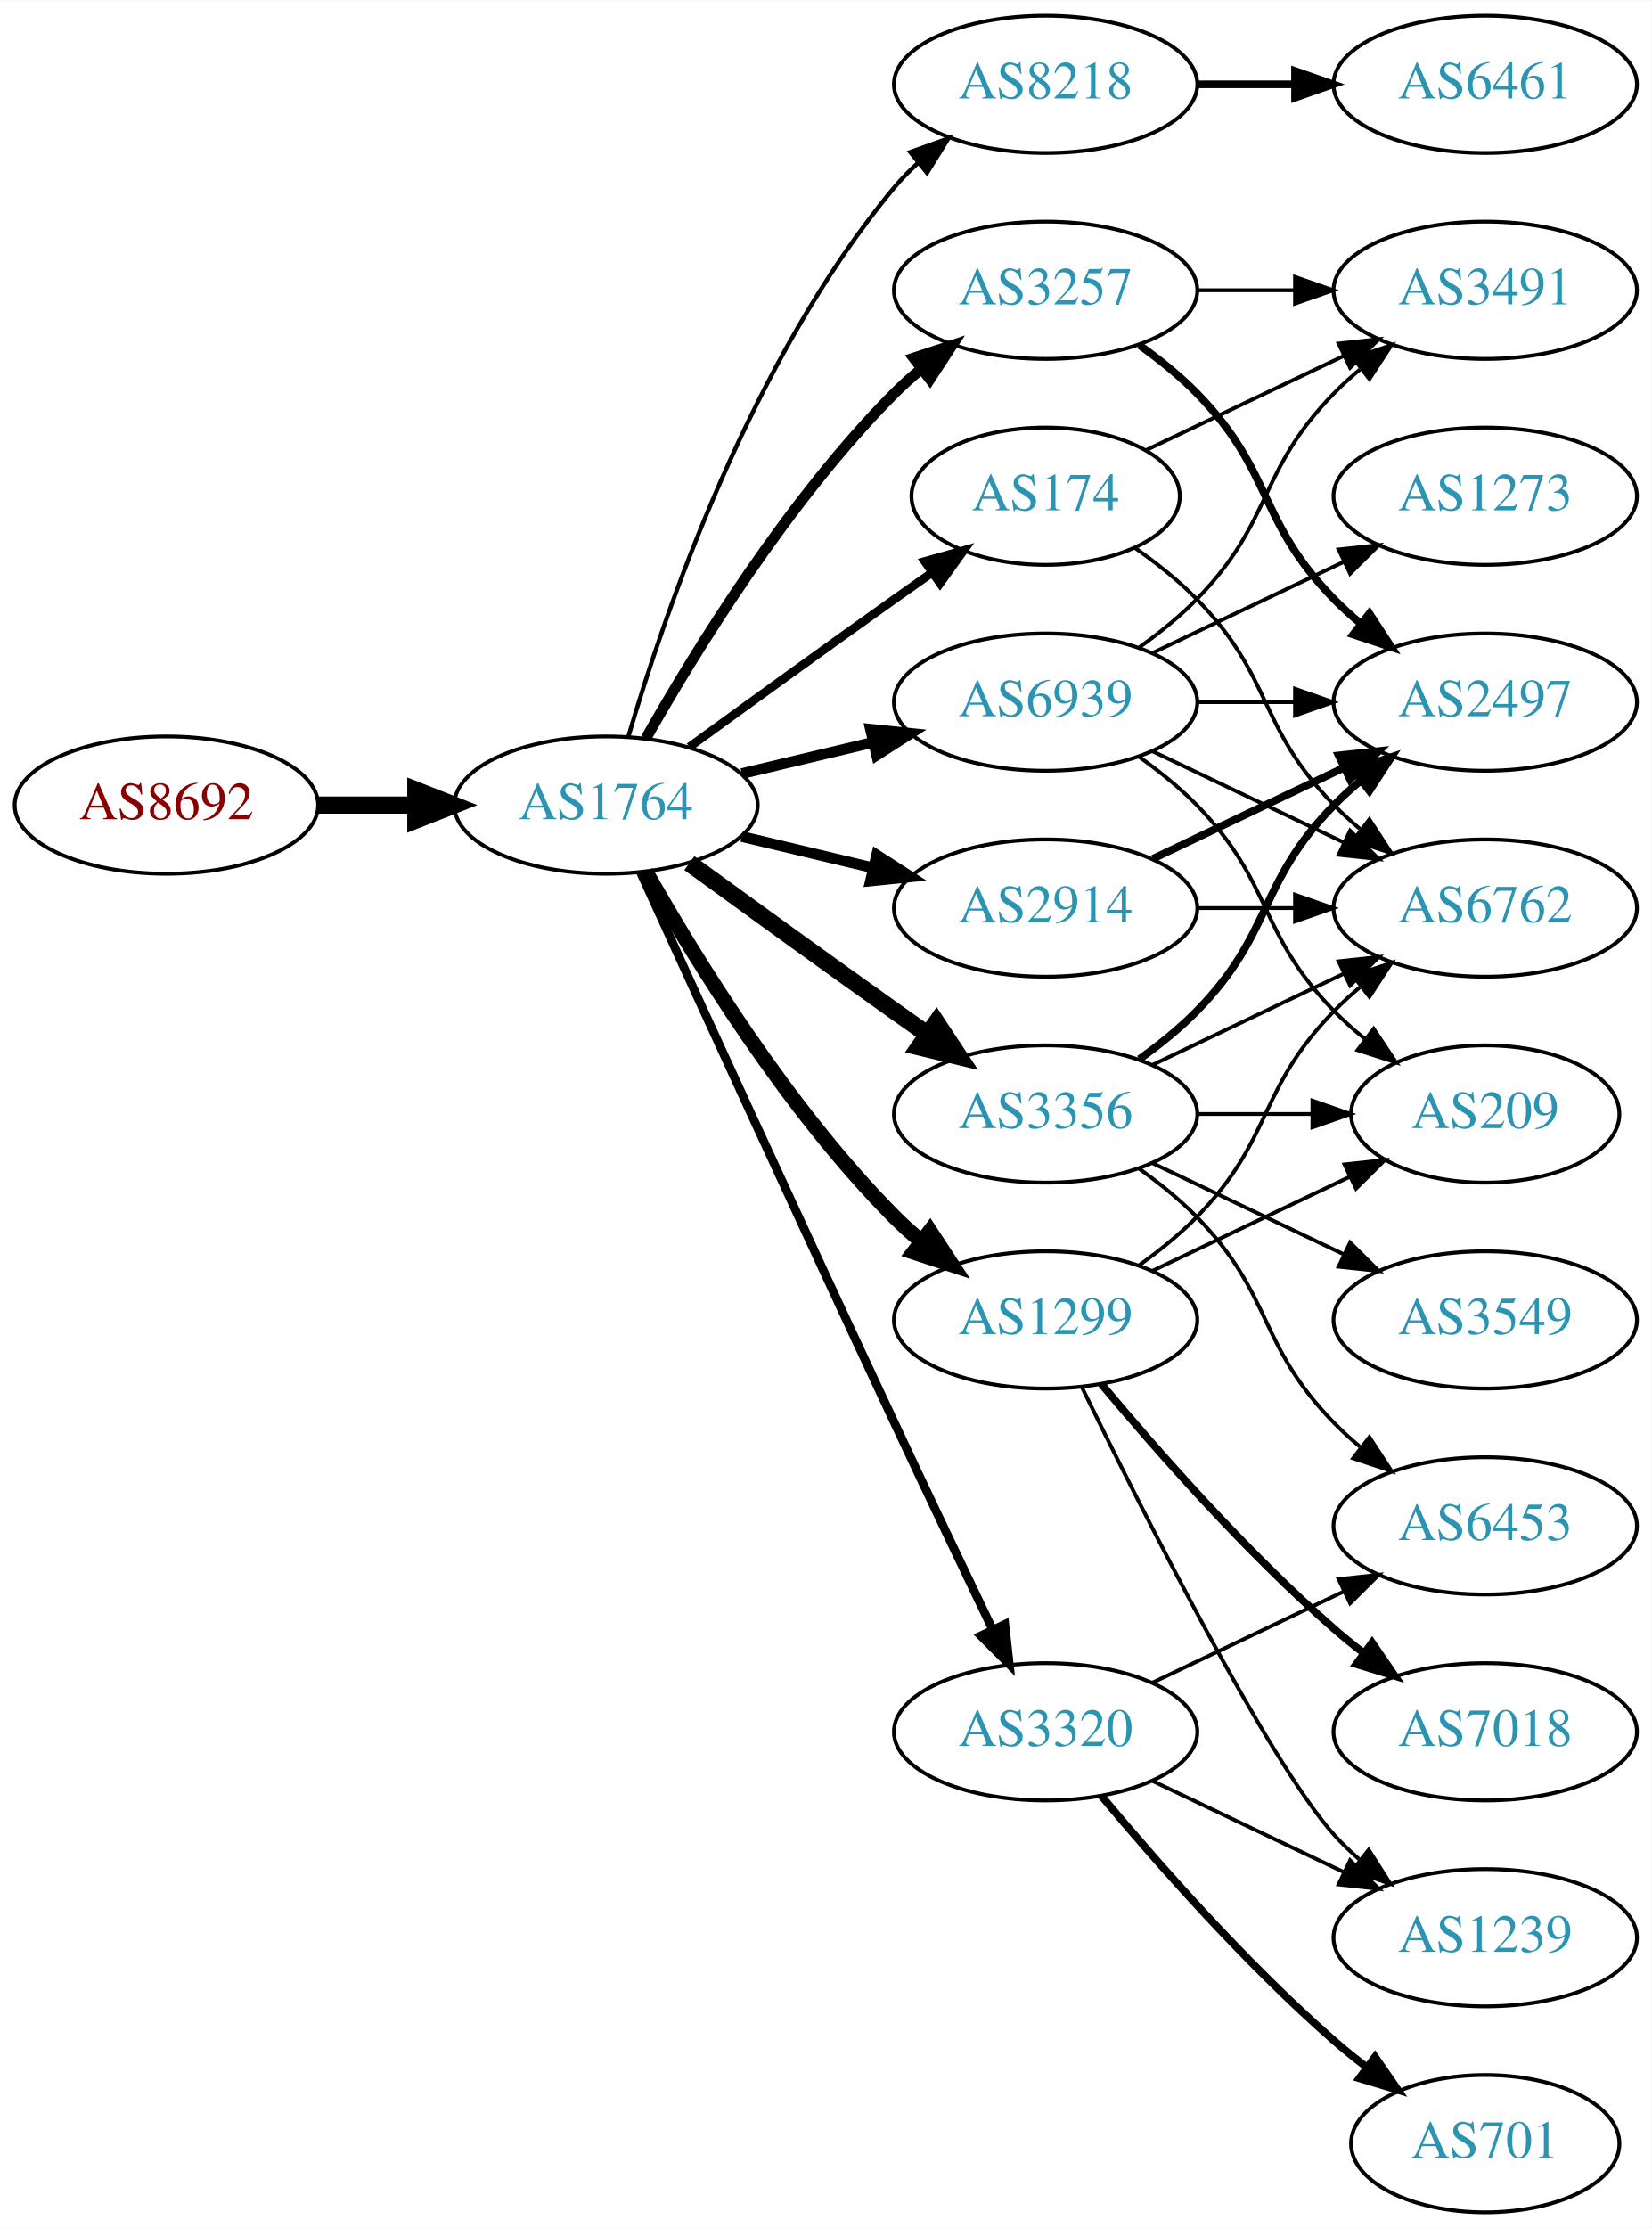
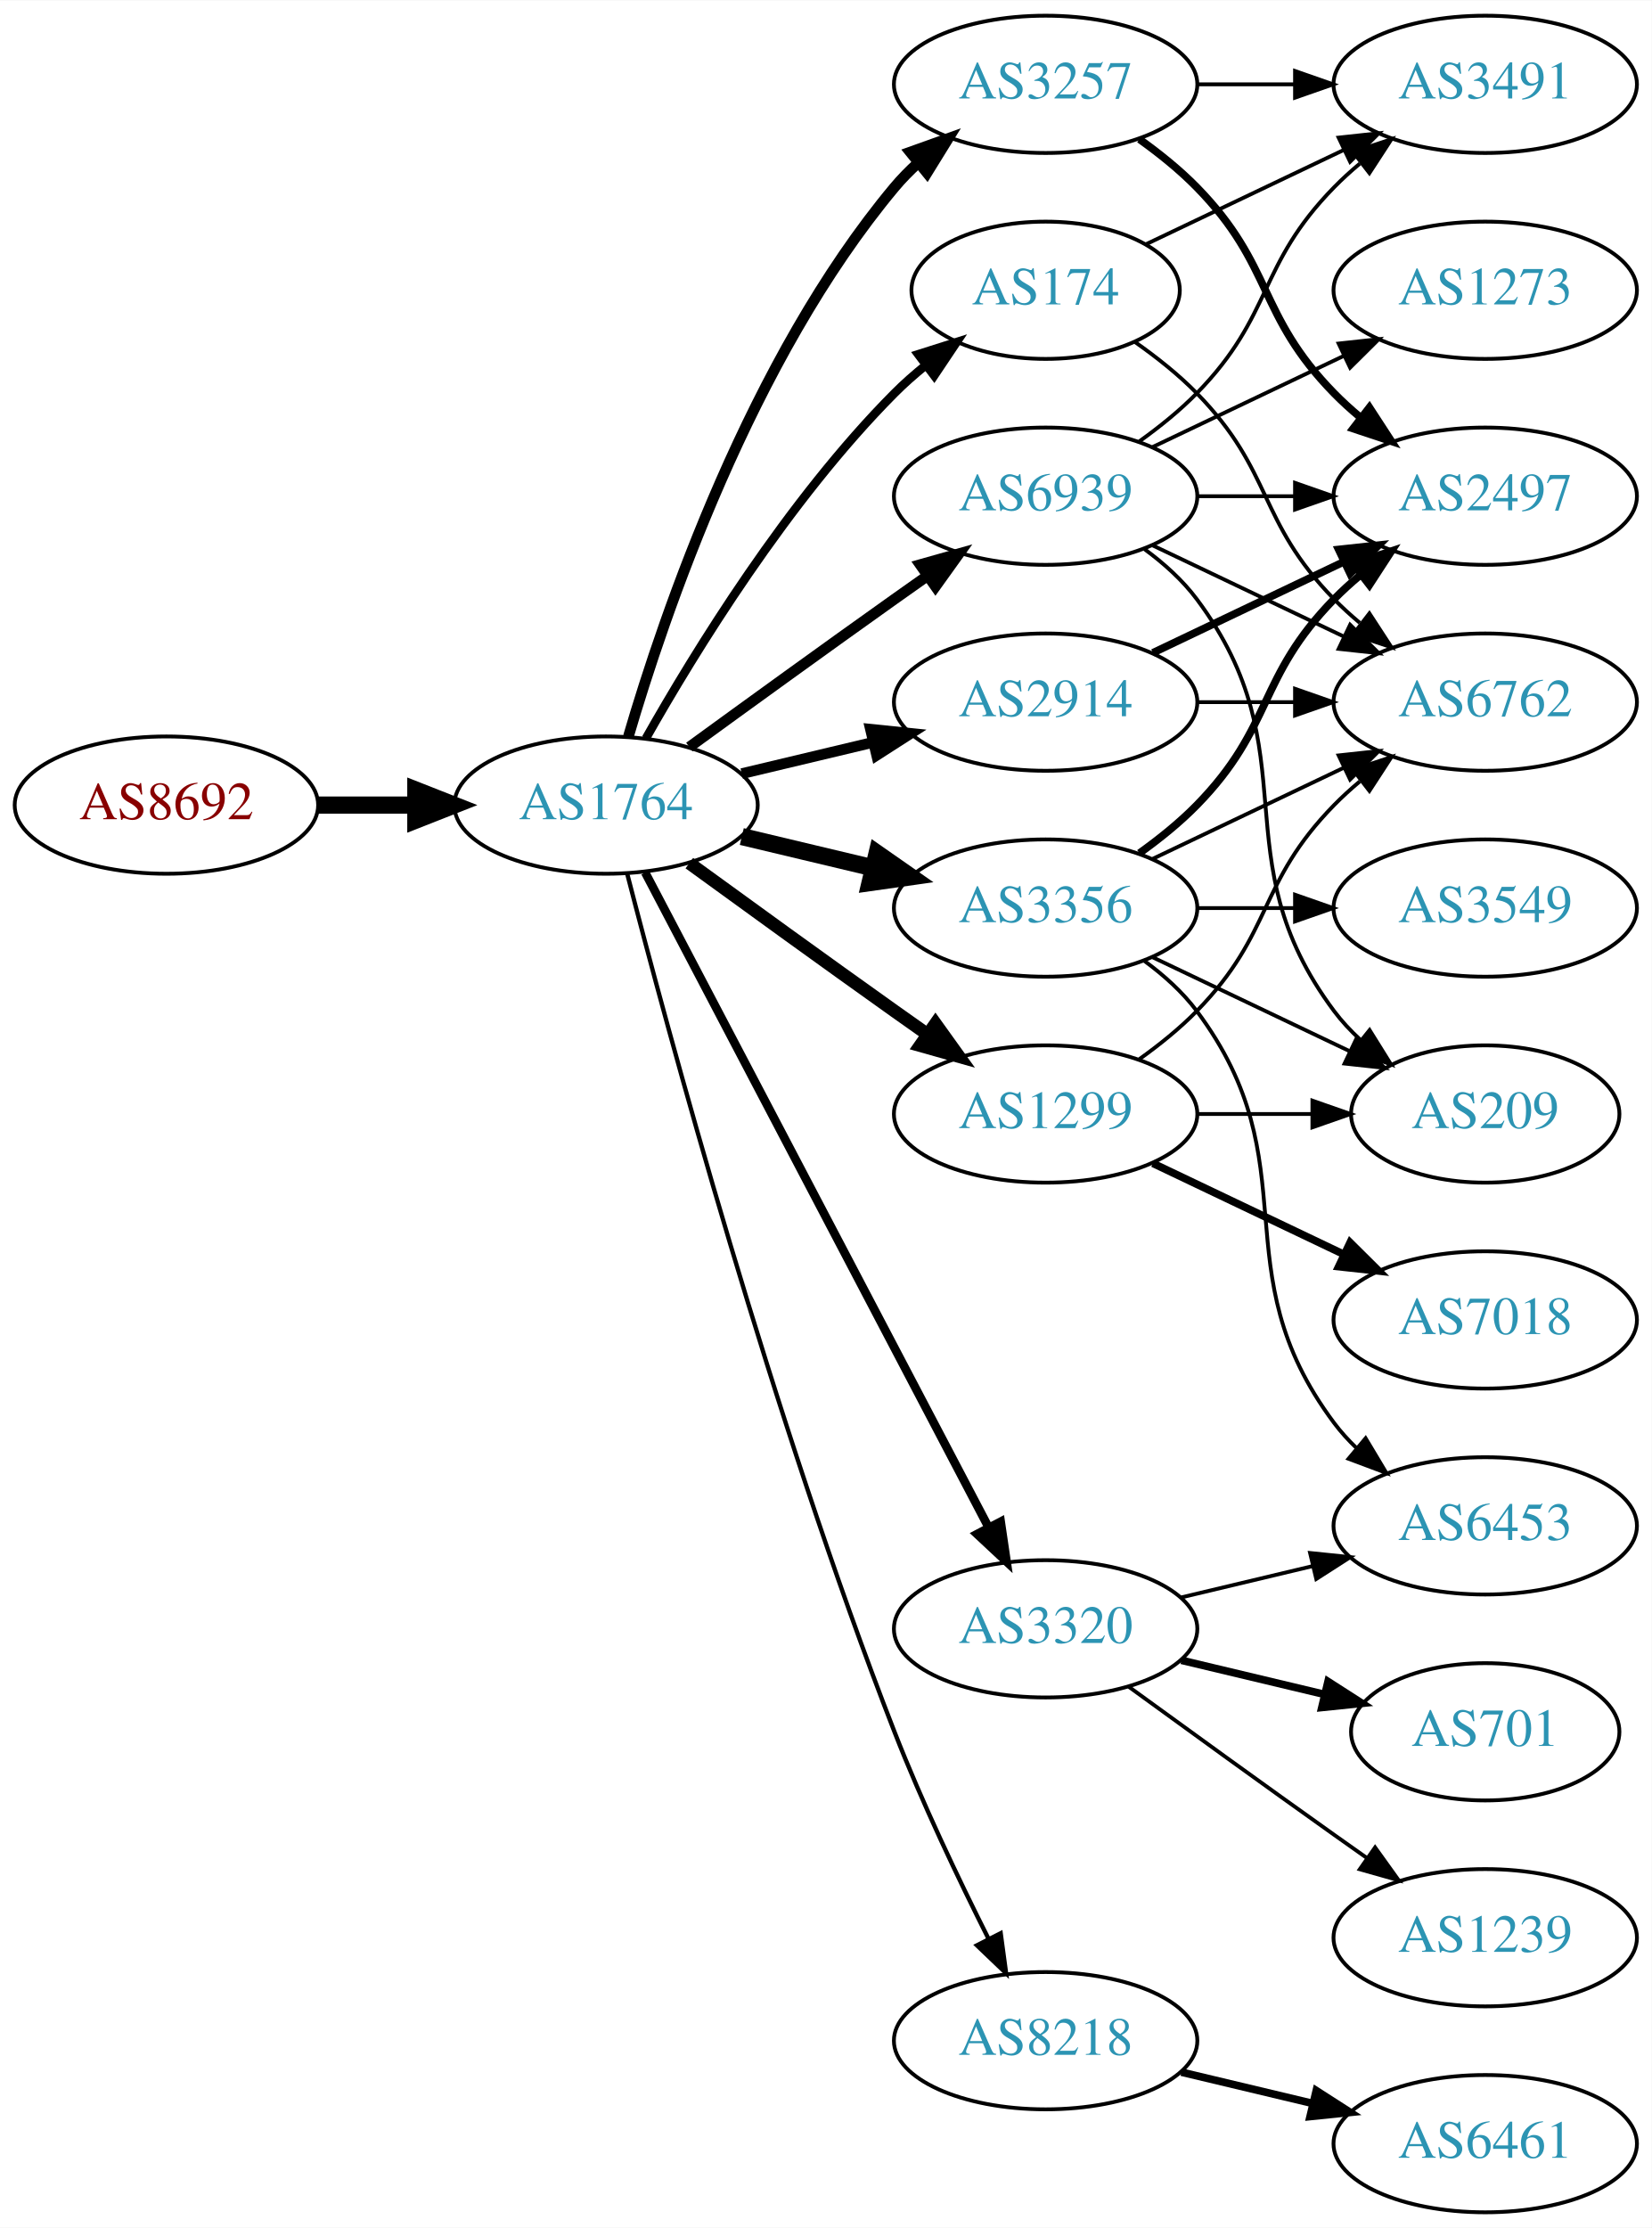
<svg xmlns="http://www.w3.org/2000/svg" xmlns:xlink="http://www.w3.org/1999/xlink" width="433pt" height="584pt" viewBox="0.00 0.00 433.17 584.00">
  <g id="graph0" class="graph" transform="scale(1 1) rotate(0) translate(4 580)">
    <polygon fill="white" stroke="none" points="-4,4 -4,-580 429.172,-580 429.172,4 -4,4" />
    <g id="node1" class="node">
      <g id="a_node1">
        <a xlink:href="/asn/8692" xlink:title="AS8692 ~ Bundesrechenzentrum GmbH [AT]">
          <ellipse fill="#ffffff" stroke="black" cx="39.647" cy="-369" rx="39.794" ry="18" />
          <text text-anchor="middle" x="39.647" y="-365.3" font-family="Times,serif" font-size="14.00" fill="#880000">AS8692</text>
        </a>
      </g>
    </g>
    <g id="node2" class="node">
      <g id="a_node2">
        <a xlink:href="/asn/1764" xlink:title="AS1764 ~ NEXTLAYER-AS [AT]">
          <ellipse fill="#ffffff" stroke="black" cx="154.939" cy="-369" rx="39.794" ry="18" />
          <text text-anchor="middle" x="154.939" y="-365.3" font-family="Times,serif" font-size="14.00" fill="#2c94b3">AS1764</text>
        </a>
      </g>
    </g>
    <g id="edge1" class="edge">
      <path fill="none" stroke="black" stroke-width="4.5" d="M79.319,-369C87.522,-369 96.286,-369 104.818,-369" />
      <polygon fill="black" stroke="black" stroke-width="4.5" points="105.057,-372.938 115.057,-369 105.057,-365.063 105.057,-372.938" />
    </g>
    <g id="node3" class="node">
      <g id="a_node3">
-         <a xlink:href="/asn/8218" xlink:title="AS8218 ~ legacy Neotelecoms [FR]">
-           <ellipse fill="#ffffff" stroke="black" cx="270.232" cy="-558" rx="39.794" ry="18" />
-           <text text-anchor="middle" x="270.232" y="-554.3" font-family="Times,serif" font-size="14.00" fill="#2c94b3">AS8218</text>
+         <a xlink:href="/asn/2914" xlink:title="AS2914 ~ NTT America, Inc. [US]">
+           <ellipse fill="#ffffff" stroke="black" cx="270.232" cy="-396" rx="39.794" ry="18" />
+           <text text-anchor="middle" x="270.232" y="-392.3" font-family="Times,serif" font-size="14.00" fill="#2c94b3">AS2914</text>
        </a>
      </g>
    </g>
    <g id="edge2" class="edge">
-       <path fill="none" stroke="black" stroke-width="1.125" d="M160.814,-387.002C170.127,-418.844 192.944,-485.981 230.586,-531 232.456,-533.237 234.554,-535.374 236.781,-537.396" />
-       <polygon fill="black" stroke="black" stroke-width="1.125" points="234.724,-540.234 244.7,-543.804 239.128,-534.793 234.724,-540.234" />
+       <path fill="none" stroke="black" stroke-width="2.812" d="M190.547,-377.248C201.418,-379.838 213.572,-382.735 225.015,-385.462" />
+       <polygon fill="black" stroke="black" stroke-width="2.812" points="224.298,-388.889 234.837,-387.803 225.921,-382.08 224.298,-388.889" />
    </g>
    <g id="node4" class="node">
      <g id="a_node4">
-         <a xlink:href="/asn/174" xlink:title="AS174 ~ Cogent Communications [US]">
-           <ellipse fill="#ffffff" stroke="black" cx="270.232" cy="-450" rx="35.194" ry="18" />
-           <text text-anchor="middle" x="270.232" y="-446.3" font-family="Times,serif" font-size="14.00" fill="#2c94b3">AS174</text>
+         <a xlink:href="/asn/3257" xlink:title="AS3257 ~ GTT [DE]">
+           <ellipse fill="#ffffff" stroke="black" cx="270.232" cy="-558" rx="39.794" ry="18" />
+           <text text-anchor="middle" x="270.232" y="-554.3" font-family="Times,serif" font-size="14.00" fill="#2c94b3">AS3257</text>
        </a>
      </g>
    </g>
    <g id="edge3" class="edge">
-       <path fill="none" stroke="black" stroke-width="2.25" d="M176.788,-384.222C191.722,-395.091 212.335,-410.025 230.586,-423 233.796,-425.282 237.165,-427.661 240.52,-430.018" />
-       <polygon fill="black" stroke="black" stroke-width="2.25" points="238.532,-432.899 248.73,-435.77 242.548,-427.166 238.532,-432.899" />
+       <path fill="none" stroke="black" stroke-width="2.812" d="M160.814,-387.002C170.127,-418.844 192.944,-485.981 230.586,-531 232.456,-533.237 234.554,-535.374 236.781,-537.396" />
+       <polygon fill="black" stroke="black" stroke-width="2.812" points="234.724,-540.234 244.7,-543.804 239.128,-534.793 234.724,-540.234" />
    </g>
    <g id="node5" class="node">
      <g id="a_node5">
-         <a xlink:href="/asn/3356" xlink:title="AS3356 ~ Level 3 Parent, LLC [US]">
-           <ellipse fill="#ffffff" stroke="black" cx="270.232" cy="-288" rx="39.794" ry="18" />
-           <text text-anchor="middle" x="270.232" y="-284.3" font-family="Times,serif" font-size="14.00" fill="#2c94b3">AS3356</text>
+         <a xlink:href="/asn/174" xlink:title="AS174 ~ Cogent Communications [US]">
+           <ellipse fill="#ffffff" stroke="black" cx="270.232" cy="-504" rx="35.194" ry="18" />
+           <text text-anchor="middle" x="270.232" y="-500.3" font-family="Times,serif" font-size="14.00" fill="#2c94b3">AS174</text>
        </a>
      </g>
    </g>
    <g id="edge4" class="edge">
-       <path fill="none" stroke="black" stroke-width="4.5" d="M176.788,-353.778C191.722,-342.909 212.335,-327.975 230.586,-315 233.406,-312.995 236.349,-310.915 239.297,-308.841" />
-       <polygon fill="black" stroke="black" stroke-width="4.5" points="241.595,-312.039 247.522,-303.074 237.074,-305.591 241.595,-312.039" />
+       <path fill="none" stroke="black" stroke-width="2.25" d="M165.399,-386.49C178.181,-409.096 202.613,-448.886 230.586,-477 233.086,-479.513 235.847,-481.949 238.708,-484.261" />
+       <polygon fill="black" stroke="black" stroke-width="2.25" points="236.806,-487.21 246.905,-490.413 241.008,-481.611 236.806,-487.21" />
    </g>
    <g id="node6" class="node">
      <g id="a_node6">
-         <a xlink:href="/asn/3257" xlink:title="AS3257 ~ GTT [DE]">
-           <ellipse fill="#ffffff" stroke="black" cx="270.232" cy="-504" rx="39.794" ry="18" />
-           <text text-anchor="middle" x="270.232" y="-500.3" font-family="Times,serif" font-size="14.00" fill="#2c94b3">AS3257</text>
+         <a xlink:href="/asn/8218" xlink:title="AS8218 ~ legacy Neotelecoms [FR]">
+           <ellipse fill="#ffffff" stroke="black" cx="270.232" cy="-45" rx="39.794" ry="18" />
+           <text text-anchor="middle" x="270.232" y="-41.3" font-family="Times,serif" font-size="14.00" fill="#2c94b3">AS8218</text>
        </a>
      </g>
    </g>
    <g id="edge5" class="edge">
-       <path fill="none" stroke="black" stroke-width="2.812" d="M165.399,-386.49C178.181,-409.096 202.613,-448.886 230.586,-477 232.697,-479.121 234.993,-481.188 237.378,-483.171" />
-       <polygon fill="black" stroke="black" stroke-width="2.812" points="235.631,-486.242 245.694,-489.556 239.894,-480.69 235.631,-486.242" />
+       <path fill="none" stroke="black" stroke-width="1.125" d="M160.492,-351.01C171.003,-310.296 198.535,-208.242 230.586,-126 237.801,-107.485 247.419,-87.316 255.254,-71.735" />
+       <polygon fill="black" stroke="black" stroke-width="1.125" points="258.445,-73.181 259.865,-62.682 252.208,-70.004 258.445,-73.181" />
    </g>
    <g id="node7" class="node">
      <g id="a_node7">
-         <a xlink:href="/asn/3320" xlink:title="AS3320 ~ DTAG [DE]">
-           <ellipse fill="#ffffff" stroke="black" cx="270.232" cy="-126" rx="39.794" ry="18" />
-           <text text-anchor="middle" x="270.232" y="-122.3" font-family="Times,serif" font-size="14.00" fill="#2c94b3">AS3320</text>
+         <a xlink:href="/asn/1299" xlink:title="AS1299 ~ Telia Carrier [EU]">
+           <ellipse fill="#ffffff" stroke="black" cx="270.232" cy="-288" rx="39.794" ry="18" />
+           <text text-anchor="middle" x="270.232" y="-284.3" font-family="Times,serif" font-size="14.00" fill="#2c94b3">AS1299</text>
        </a>
      </g>
    </g>
    <g id="edge6" class="edge">
-       <path fill="none" stroke="black" stroke-width="2.25" d="M163.926,-351.464C177.502,-321.704 206,-259.43 230.586,-207 239.077,-188.892 248.769,-168.579 256.323,-152.825" />
-       <polygon fill="black" stroke="black" stroke-width="2.25" points="259.548,-154.195 260.72,-143.665 253.237,-151.165 259.548,-154.195" />
+       <path fill="none" stroke="black" stroke-width="3.375" d="M176.788,-353.778C191.722,-342.909 212.335,-327.975 230.586,-315 233.406,-312.995 236.349,-310.915 239.297,-308.841" />
+       <polygon fill="black" stroke="black" stroke-width="3.375" points="241.344,-311.681 247.522,-303.074 237.325,-305.95 241.344,-311.681" />
    </g>
    <g id="node8" class="node">
      <g id="a_node8">
-         <a xlink:href="/asn/1299" xlink:title="AS1299 ~ Telia Carrier [EU]">
-           <ellipse fill="#ffffff" stroke="black" cx="270.232" cy="-234" rx="39.794" ry="18" />
-           <text text-anchor="middle" x="270.232" y="-230.3" font-family="Times,serif" font-size="14.00" fill="#2c94b3">AS1299</text>
+         <a xlink:href="/asn/3356" xlink:title="AS3356 ~ Level 3 Parent, LLC [US]">
+           <ellipse fill="#ffffff" stroke="black" cx="270.232" cy="-342" rx="39.794" ry="18" />
+           <text text-anchor="middle" x="270.232" y="-338.3" font-family="Times,serif" font-size="14.00" fill="#2c94b3">AS3356</text>
        </a>
      </g>
    </g>
    <g id="edge7" class="edge">
-       <path fill="none" stroke="black" stroke-width="3.938" d="M165.399,-351.51C178.181,-328.904 202.613,-289.114 230.586,-261 232.697,-258.879 234.993,-256.812 237.378,-254.829" />
-       <polygon fill="black" stroke="black" stroke-width="3.938" points="239.894,-257.31 245.694,-248.444 235.631,-251.758 239.894,-257.31" />
+       <path fill="none" stroke="black" stroke-width="4.5" d="M190.547,-360.752C201.418,-358.162 213.572,-355.265 225.015,-352.538" />
+       <polygon fill="black" stroke="black" stroke-width="4.5" points="226.022,-356.346 234.837,-350.197 224.197,-348.685 226.022,-356.346" />
    </g>
    <g id="node9" class="node">
      <g id="a_node9">
-         <a xlink:href="/asn/2914" xlink:title="AS2914 ~ NTT America, Inc. [US]">
-           <ellipse fill="#ffffff" stroke="black" cx="270.232" cy="-342" rx="39.794" ry="18" />
-           <text text-anchor="middle" x="270.232" y="-338.3" font-family="Times,serif" font-size="14.00" fill="#2c94b3">AS2914</text>
+         <a xlink:href="/asn/3320" xlink:title="AS3320 ~ DTAG [DE]">
+           <ellipse fill="#ffffff" stroke="black" cx="270.232" cy="-153" rx="39.794" ry="18" />
+           <text text-anchor="middle" x="270.232" y="-149.3" font-family="Times,serif" font-size="14.00" fill="#2c94b3">AS3320</text>
        </a>
      </g>
    </g>
    <g id="edge8" class="edge">
-       <path fill="none" stroke="black" stroke-width="2.812" d="M190.547,-360.752C201.418,-358.162 213.572,-355.265 225.015,-352.538" />
-       <polygon fill="black" stroke="black" stroke-width="2.812" points="225.921,-355.92 234.837,-350.197 224.298,-349.111 225.921,-355.92" />
+       <path fill="none" stroke="black" stroke-width="2.25" d="M165.211,-351.324C185.052,-313.495 231.73,-224.501 255.216,-179.722" />
+       <polygon fill="black" stroke="black" stroke-width="2.25" points="258.447,-181.099 259.992,-170.617 252.247,-177.848 258.447,-181.099" />
    </g>
    <g id="node10" class="node">
      <g id="a_node10">
        <a xlink:href="/asn/6939" xlink:title="AS6939 ~ Hurricane Electric LLC [US]">
-           <ellipse fill="#ffffff" stroke="black" cx="270.232" cy="-396" rx="39.794" ry="18" />
-           <text text-anchor="middle" x="270.232" y="-392.3" font-family="Times,serif" font-size="14.00" fill="#2c94b3">AS6939</text>
+           <ellipse fill="#ffffff" stroke="black" cx="270.232" cy="-450" rx="39.794" ry="18" />
+           <text text-anchor="middle" x="270.232" y="-446.3" font-family="Times,serif" font-size="14.00" fill="#2c94b3">AS6939</text>
        </a>
      </g>
    </g>
    <g id="edge9" class="edge">
-       <path fill="none" stroke="black" stroke-width="2.812" d="M190.547,-377.248C201.418,-379.838 213.572,-382.735 225.015,-385.462" />
-       <polygon fill="black" stroke="black" stroke-width="2.812" points="224.298,-388.889 234.837,-387.803 225.921,-382.08 224.298,-388.889" />
+       <path fill="none" stroke="black" stroke-width="2.812" d="M176.788,-384.222C191.722,-395.091 212.335,-410.025 230.586,-423 233.406,-425.005 236.349,-427.085 239.297,-429.159" />
+       <polygon fill="black" stroke="black" stroke-width="2.812" points="237.325,-432.05 247.522,-434.926 241.344,-426.319 237.325,-432.05" />
    </g>
    <g id="node11" class="node">
      <g id="a_node11">
-         <a xlink:href="/asn/6461" xlink:title="AS6461 ~ Zayo Bandwidth [US]">
-           <ellipse fill="#ffffff" stroke="black" cx="385.525" cy="-558" rx="39.794" ry="18" />
-           <text text-anchor="middle" x="385.525" y="-554.3" font-family="Times,serif" font-size="14.00" fill="#2c94b3">AS6461</text>
+         <a xlink:href="/asn/2497" xlink:title="AS2497 ~ Internet Initiative Japan Inc. [JP]">
+           <ellipse fill="#ffffff" stroke="black" cx="385.525" cy="-450" rx="39.794" ry="18" />
+           <text text-anchor="middle" x="385.525" y="-446.3" font-family="Times,serif" font-size="14.00" fill="#2c94b3">AS2497</text>
        </a>
      </g>
    </g>
    <g id="edge10" class="edge">
-       <path fill="none" stroke="black" stroke-width="2" d="M309.905,-558C318.108,-558 326.872,-558 335.404,-558" />
-       <polygon fill="black" stroke="black" stroke-width="2" points="335.643,-561.5 345.643,-558 335.643,-554.5 335.643,-561.5" />
+       <path fill="none" stroke="black" stroke-width="2" d="M298.369,-408.934C313.363,-416.081 332.184,-425.052 348.407,-432.785" />
+       <polygon fill="black" stroke="black" stroke-width="2" points="347.077,-436.028 357.61,-437.171 350.089,-429.709 347.077,-436.028" />
    </g>
    <g id="node12" class="node">
      <g id="a_node12">
-         <a xlink:href="/asn/3491" xlink:title="AS3491 ~ PCCW Global, Inc. [US]">
-           <ellipse fill="#ffffff" stroke="black" cx="385.525" cy="-504" rx="39.794" ry="18" />
-           <text text-anchor="middle" x="385.525" y="-500.3" font-family="Times,serif" font-size="14.00" fill="#2c94b3">AS3491</text>
+         <a xlink:href="/asn/6762" xlink:title="AS6762 ~ TELECOM ITALIA SPARKLE S.p.A. [IT]">
+           <ellipse fill="#ffffff" stroke="black" cx="385.525" cy="-396" rx="39.794" ry="18" />
+           <text text-anchor="middle" x="385.525" y="-392.3" font-family="Times,serif" font-size="14.00" fill="#2c94b3">AS6762</text>
        </a>
      </g>
    </g>
    <g id="edge11" class="edge">
-       <path fill="none" stroke="black" d="M296.658,-462.119C311.96,-469.413 331.684,-478.814 348.565,-486.86" />
-       <polygon fill="black" stroke="black" points="347.073,-490.026 357.606,-491.169 350.085,-483.707 347.073,-490.026" />
+       <path fill="none" stroke="black" d="M309.905,-396C318.108,-396 326.872,-396 335.404,-396" />
+       <polygon fill="black" stroke="black" points="335.643,-399.5 345.643,-396 335.643,-392.5 335.643,-399.5" />
+     </g>
+     <g id="edge12" class="edge">
+       <path fill="none" stroke="black" stroke-width="2" d="M294.826,-543.611C300.082,-539.852 305.414,-535.563 309.879,-531 330.051,-510.383 325.706,-497.617 345.879,-477 347.972,-474.861 350.255,-472.782 352.632,-470.79" />
+       <polygon fill="black" stroke="black" stroke-width="2" points="355.15,-473.268 360.931,-464.389 350.875,-467.725 355.15,-473.268" />
    </g>
    <g id="node13" class="node">
      <g id="a_node13">
-         <a xlink:href="/asn/6762" xlink:title="AS6762 ~ TELECOM ITALIA SPARKLE S.p.A. [IT]">
-           <ellipse fill="#ffffff" stroke="black" cx="385.525" cy="-342" rx="39.794" ry="18" />
-           <text text-anchor="middle" x="385.525" y="-338.3" font-family="Times,serif" font-size="14.00" fill="#2c94b3">AS6762</text>
-         </a>
-       </g>
-     </g>
-     <g id="edge12" class="edge">
-       <path fill="none" stroke="black" d="M293.615,-436.468C299.257,-432.51 305.071,-427.914 309.879,-423 330.051,-402.383 325.706,-389.617 345.879,-369 347.972,-366.861 350.255,-364.782 352.632,-362.79" />
-       <polygon fill="black" stroke="black" points="355.15,-365.268 360.931,-356.389 350.875,-359.725 355.15,-365.268" />
-     </g>
-     <g id="edge14" class="edge">
-       <path fill="none" stroke="black" d="M298.369,-300.934C313.363,-308.081 332.184,-317.052 348.407,-324.785" />
-       <polygon fill="black" stroke="black" points="347.077,-328.028 357.61,-329.171 350.089,-321.709 347.077,-328.028" />
+         <a xlink:href="/asn/3491" xlink:title="AS3491 ~ PCCW Global, Inc. [US]">
+           <ellipse fill="#ffffff" stroke="black" cx="385.525" cy="-558" rx="39.794" ry="18" />
+           <text text-anchor="middle" x="385.525" y="-554.3" font-family="Times,serif" font-size="14.00" fill="#2c94b3">AS3491</text>
+         </a>
+       </g>
+     </g>
+     <g id="edge13" class="edge">
+       <path fill="none" stroke="black" d="M309.905,-558C318.108,-558 326.872,-558 335.404,-558" />
+       <polygon fill="black" stroke="black" points="335.643,-561.5 345.643,-558 335.643,-554.5 335.643,-561.5" />
+     </g>
+     <g id="edge27" class="edge">
+       <path fill="none" stroke="black" d="M293.615,-490.468C299.257,-486.51 305.071,-481.914 309.879,-477 330.051,-456.383 325.706,-443.617 345.879,-423 347.972,-420.861 350.255,-418.782 352.632,-416.79" />
+       <polygon fill="black" stroke="black" points="355.15,-419.268 360.931,-410.389 350.875,-413.725 355.15,-419.268" />
+     </g>
+     <g id="edge26" class="edge">
+       <path fill="none" stroke="black" d="M296.658,-516.119C311.96,-523.413 331.684,-532.814 348.565,-540.86" />
+       <polygon fill="black" stroke="black" points="347.073,-544.026 357.606,-545.169 350.085,-537.707 347.073,-544.026" />
    </g>
    <g id="node14" class="node">
      <g id="a_node14">
-         <a xlink:href="/asn/3549" xlink:title="AS3549 ~ Level 3 Parent, LLC [US]">
-           <ellipse fill="#ffffff" stroke="black" cx="385.525" cy="-234" rx="39.794" ry="18" />
-           <text text-anchor="middle" x="385.525" y="-230.3" font-family="Times,serif" font-size="14.00" fill="#2c94b3">AS3549</text>
-         </a>
-       </g>
-     </g>
-     <g id="edge13" class="edge">
-       <path fill="none" stroke="black" d="M298.369,-275.066C313.363,-267.919 332.184,-258.948 348.407,-251.215" />
-       <polygon fill="black" stroke="black" points="350.089,-254.291 357.61,-246.829 347.077,-247.972 350.089,-254.291" />
+         <a xlink:href="/asn/6461" xlink:title="AS6461 ~ Zayo Bandwidth [US]">
+           <ellipse fill="#ffffff" stroke="black" cx="385.525" cy="-18" rx="39.794" ry="18" />
+           <text text-anchor="middle" x="385.525" y="-14.3" font-family="Times,serif" font-size="14.00" fill="#2c94b3">AS6461</text>
+         </a>
+       </g>
+     </g>
+     <g id="edge14" class="edge">
+       <path fill="none" stroke="black" stroke-width="2" d="M305.84,-36.752C316.711,-34.162 328.865,-31.265 340.308,-28.538" />
+       <polygon fill="black" stroke="black" stroke-width="2" points="341.214,-31.92 350.13,-26.197 339.591,-25.111 341.214,-31.92" />
+     </g>
+     <g id="edge16" class="edge">
+       <path fill="none" stroke="black" d="M294.826,-302.389C300.082,-306.148 305.414,-310.437 309.879,-315 330.051,-335.617 325.706,-348.383 345.879,-369 347.972,-371.139 350.255,-373.218 352.632,-375.21" />
+       <polygon fill="black" stroke="black" points="350.875,-378.275 360.931,-381.611 355.15,-372.732 350.875,-378.275" />
    </g>
    <g id="node15" class="node">
      <g id="a_node15">
-         <a xlink:href="/asn/2497" xlink:title="AS2497 ~ Internet Initiative Japan Inc. [JP]">
-           <ellipse fill="#ffffff" stroke="black" cx="385.525" cy="-396" rx="39.794" ry="18" />
-           <text text-anchor="middle" x="385.525" y="-392.3" font-family="Times,serif" font-size="14.00" fill="#2c94b3">AS2497</text>
+         <a xlink:href="/asn/7018" xlink:title="AS7018 ~ AT&amp;T Services, Inc. [US]">
+           <ellipse fill="#ffffff" stroke="black" cx="385.525" cy="-234" rx="39.794" ry="18" />
+           <text text-anchor="middle" x="385.525" y="-230.3" font-family="Times,serif" font-size="14.00" fill="#2c94b3">AS7018</text>
        </a>
      </g>
    </g>
    <g id="edge15" class="edge">
-       <path fill="none" stroke="black" stroke-width="2" d="M294.826,-302.389C300.082,-306.148 305.414,-310.437 309.879,-315 330.051,-335.617 325.706,-348.383 345.879,-369 347.972,-371.139 350.255,-373.218 352.632,-375.21" />
-       <polygon fill="black" stroke="black" stroke-width="2" points="350.875,-378.275 360.931,-381.611 355.15,-372.732 350.875,-378.275" />
+       <path fill="none" stroke="black" stroke-width="2" d="M298.369,-275.066C313.363,-267.919 332.184,-258.948 348.407,-251.215" />
+       <polygon fill="black" stroke="black" stroke-width="2" points="350.089,-254.291 357.61,-246.829 347.077,-247.972 350.089,-254.291" />
    </g>
    <g id="node16" class="node">
      <g id="a_node16">
+         <a xlink:href="/asn/209" xlink:title="AS209 ~ CenturyLink Communications, LLC [US]">
+           <ellipse fill="#ffffff" stroke="black" cx="385.525" cy="-288" rx="35.194" ry="18" />
+           <text text-anchor="middle" x="385.525" y="-284.3" font-family="Times,serif" font-size="14.00" fill="#2c94b3">AS209</text>
+         </a>
+       </g>
+     </g>
+     <g id="edge17" class="edge">
+       <path fill="none" stroke="black" d="M309.905,-288C319.61,-288 330.101,-288 340.064,-288" />
+       <polygon fill="black" stroke="black" points="340.2,-291.5 350.2,-288 340.2,-284.5 340.2,-291.5" />
+     </g>
+     <g id="edge21" class="edge">
+       <path fill="none" stroke="black" stroke-width="2" d="M294.826,-356.389C300.082,-360.148 305.414,-364.437 309.879,-369 330.051,-389.617 325.706,-402.383 345.879,-423 347.972,-425.139 350.255,-427.218 352.632,-429.21" />
+       <polygon fill="black" stroke="black" stroke-width="2" points="350.875,-432.275 360.931,-435.611 355.15,-426.732 350.875,-432.275" />
+     </g>
+     <g id="edge20" class="edge">
+       <path fill="none" stroke="black" d="M298.369,-354.934C313.363,-362.081 332.184,-371.052 348.407,-378.785" />
+       <polygon fill="black" stroke="black" points="347.077,-382.028 357.61,-383.171 350.089,-375.709 347.077,-382.028" />
+     </g>
+     <g id="edge22" class="edge">
+       <path fill="none" stroke="black" d="M298.369,-329.066C313.801,-321.71 333.286,-312.423 349.821,-304.541" />
+       <polygon fill="black" stroke="black" points="351.642,-307.551 359.163,-300.089 348.63,-301.232 351.642,-307.551" />
+     </g>
+     <g id="node17" class="node">
+       <g id="a_node17">
+         <a xlink:href="/asn/3549" xlink:title="AS3549 ~ Level 3 Parent, LLC [US]">
+           <ellipse fill="#ffffff" stroke="black" cx="385.525" cy="-342" rx="39.794" ry="18" />
+           <text text-anchor="middle" x="385.525" y="-338.3" font-family="Times,serif" font-size="14.00" fill="#2c94b3">AS3549</text>
+         </a>
+       </g>
+     </g>
+     <g id="edge18" class="edge">
+       <path fill="none" stroke="black" d="M309.905,-342C318.108,-342 326.872,-342 335.404,-342" />
+       <polygon fill="black" stroke="black" points="335.643,-345.5 345.643,-342 335.643,-338.5 335.643,-345.5" />
+     </g>
+     <g id="node18" class="node">
+       <g id="a_node18">
        <a xlink:href="/asn/6453" xlink:title="AS6453 ~ TATA COMMUNICATIONS (AMERICA) INC [US]">
          <ellipse fill="#ffffff" stroke="black" cx="385.525" cy="-180" rx="39.794" ry="18" />
          <text text-anchor="middle" x="385.525" y="-176.3" font-family="Times,serif" font-size="14.00" fill="#2c94b3">AS6453</text>
        </a>
      </g>
    </g>
-     <g id="edge16" class="edge">
-       <path fill="none" stroke="black" d="M294.826,-273.611C300.082,-269.852 305.414,-265.563 309.879,-261 330.051,-240.383 325.706,-227.617 345.879,-207 347.972,-204.861 350.255,-202.782 352.632,-200.79" />
-       <polygon fill="black" stroke="black" points="355.15,-203.268 360.931,-194.389 350.875,-197.725 355.15,-203.268" />
-     </g>
-     <g id="node17" class="node">
-       <g id="a_node17">
-         <a xlink:href="/asn/209" xlink:title="AS209 ~ CenturyLink Communications, LLC [US]">
-           <ellipse fill="#ffffff" stroke="black" cx="385.525" cy="-288" rx="35.194" ry="18" />
-           <text text-anchor="middle" x="385.525" y="-284.3" font-family="Times,serif" font-size="14.00" fill="#2c94b3">AS209</text>
-         </a>
-       </g>
-     </g>
-     <g id="edge17" class="edge">
-       <path fill="none" stroke="black" d="M309.905,-288C319.61,-288 330.101,-288 340.064,-288" />
-       <polygon fill="black" stroke="black" points="340.2,-291.5 350.2,-288 340.2,-284.5 340.2,-291.5" />
-     </g>
-     <g id="edge26" class="edge">
-       <path fill="none" stroke="black" d="M309.905,-504C318.108,-504 326.872,-504 335.404,-504" />
-       <polygon fill="black" stroke="black" points="335.643,-507.5 345.643,-504 335.643,-500.5 335.643,-507.5" />
+     <g id="edge19" class="edge">
+       <path fill="none" stroke="black" d="M296.163,-328.118C301.239,-324.389 306.157,-319.984 309.879,-315 340.15,-274.458 315.607,-247.542 345.879,-207 347.623,-204.664 349.631,-202.455 351.794,-200.383" />
+       <polygon fill="black" stroke="black" points="354.154,-202.973 359.595,-193.882 349.672,-197.595 354.154,-202.973" />
    </g>
    <g id="edge25" class="edge">
-       <path fill="none" stroke="black" stroke-width="2" d="M294.826,-489.611C300.082,-485.852 305.414,-481.563 309.879,-477 330.051,-456.383 325.706,-443.617 345.879,-423 347.972,-420.861 350.255,-418.782 352.632,-416.79" />
-       <polygon fill="black" stroke="black" stroke-width="2" points="355.15,-419.268 360.931,-410.389 350.875,-413.725 355.15,-419.268" />
-     </g>
-     <g id="edge20" class="edge">
-       <path fill="none" stroke="black" d="M298.369,-138.934C313.363,-146.081 332.184,-155.052 348.407,-162.785" />
-       <polygon fill="black" stroke="black" points="347.077,-166.028 357.61,-167.171 350.089,-159.709 347.077,-166.028" />
-     </g>
-     <g id="node18" class="node">
-       <g id="a_node18">
+       <path fill="none" stroke="black" d="M305.84,-161.248C316.711,-163.838 328.865,-166.735 340.308,-169.462" />
+       <polygon fill="black" stroke="black" points="339.591,-172.889 350.13,-171.803 341.214,-166.08 339.591,-172.889" />
+     </g>
+     <g id="node19" class="node">
+       <g id="a_node19">
        <a xlink:href="/asn/1239" xlink:title="AS1239 ~ Sprint [US]">
          <ellipse fill="#ffffff" stroke="black" cx="385.525" cy="-72" rx="39.794" ry="18" />
          <text text-anchor="middle" x="385.525" y="-68.3" font-family="Times,serif" font-size="14.00" fill="#2c94b3">AS1239</text>
        </a>
      </g>
    </g>
-     <g id="edge18" class="edge">
-       <path fill="none" stroke="black" d="M298.369,-113.066C313.363,-105.919 332.184,-96.948 348.407,-89.215" />
-       <polygon fill="black" stroke="black" points="350.089,-92.291 357.61,-84.829 347.077,-85.972 350.089,-92.291" />
-     </g>
-     <g id="node19" class="node">
-       <g id="a_node19">
-         <a xlink:href="/asn/701" xlink:title="AS701 ~ UUNET [US]">
-           <ellipse fill="#ffffff" stroke="black" cx="385.525" cy="-18" rx="35.194" ry="18" />
-           <text text-anchor="middle" x="385.525" y="-14.3" font-family="Times,serif" font-size="14.00" fill="#2c94b3">AS701</text>
-         </a>
-       </g>
-     </g>
-     <g id="edge19" class="edge">
-       <path fill="none" stroke="black" stroke-width="2" d="M284.862,-109.183C299.145,-92.071 322.691,-65.255 345.879,-45 348.549,-42.668 351.421,-40.352 354.352,-38.114" />
-       <polygon fill="black" stroke="black" stroke-width="2" points="356.629,-40.784 362.643,-32.061 352.502,-35.13 356.629,-40.784" />
-     </g>
-     <g id="edge21" class="edge">
-       <path fill="none" stroke="black" d="M294.826,-248.389C300.082,-252.148 305.414,-256.437 309.879,-261 330.051,-281.617 325.706,-294.383 345.879,-315 347.972,-317.139 350.255,-319.218 352.632,-321.21" />
-       <polygon fill="black" stroke="black" points="350.875,-324.275 360.931,-327.611 355.15,-318.732 350.875,-324.275" />
-     </g>
-     <g id="edge24" class="edge">
-       <path fill="none" stroke="black" d="M298.369,-246.934C313.801,-254.29 333.286,-263.577 349.821,-271.459" />
-       <polygon fill="black" stroke="black" points="348.63,-274.768 359.163,-275.911 351.642,-268.449 348.63,-274.768" />
-     </g>
    <g id="edge23" class="edge">
-       <path fill="none" stroke="black" d="M279.67,-216.489C295.288,-184.491 328.675,-118.107 345.879,-99 347.881,-96.776 350.1,-94.637 352.432,-92.603" />
-       <polygon fill="black" stroke="black" points="354.963,-95.065 360.652,-86.127 350.631,-89.567 354.963,-95.065" />
+       <path fill="none" stroke="black" d="M292.081,-137.778C307.015,-126.909 327.628,-111.975 345.879,-99 348.699,-96.995 351.642,-94.915 354.59,-92.841" />
+       <polygon fill="black" stroke="black" points="356.637,-95.681 362.815,-87.074 352.618,-89.95 356.637,-95.681" />
    </g>
    <g id="node20" class="node">
      <g id="a_node20">
-         <a xlink:href="/asn/7018" xlink:title="AS7018 ~ AT&amp;T Services, Inc. [US]">
-           <ellipse fill="#ffffff" stroke="black" cx="385.525" cy="-126" rx="39.794" ry="18" />
-           <text text-anchor="middle" x="385.525" y="-122.3" font-family="Times,serif" font-size="14.00" fill="#2c94b3">AS7018</text>
-         </a>
-       </g>
-     </g>
-     <g id="edge22" class="edge">
-       <path fill="none" stroke="black" stroke-width="2" d="M284.862,-217.183C299.145,-200.071 322.691,-173.255 345.879,-153 348.345,-150.846 350.983,-148.706 353.681,-146.628" />
-       <polygon fill="black" stroke="black" stroke-width="2" points="355.854,-149.375 361.835,-140.63 351.706,-143.736 355.854,-149.375" />
-     </g>
-     <g id="edge27" class="edge">
-       <path fill="none" stroke="black" d="M309.905,-342C318.108,-342 326.872,-342 335.404,-342" />
-       <polygon fill="black" stroke="black" points="335.643,-345.5 345.643,-342 335.643,-338.5 335.643,-345.5" />
-     </g>
-     <g id="edge28" class="edge">
-       <path fill="none" stroke="black" stroke-width="2" d="M298.369,-354.934C313.363,-362.081 332.184,-371.052 348.407,-378.785" />
-       <polygon fill="black" stroke="black" stroke-width="2" points="347.077,-382.028 357.61,-383.171 350.089,-375.709 347.077,-382.028" />
+         <a xlink:href="/asn/701" xlink:title="AS701 ~ UUNET [US]">
+           <ellipse fill="#ffffff" stroke="black" cx="385.525" cy="-126" rx="35.194" ry="18" />
+           <text text-anchor="middle" x="385.525" y="-122.3" font-family="Times,serif" font-size="14.00" fill="#2c94b3">AS701</text>
+         </a>
+       </g>
+     </g>
+     <g id="edge24" class="edge">
+       <path fill="none" stroke="black" stroke-width="2" d="M305.84,-144.752C317.634,-141.942 330.939,-138.771 343.206,-135.847" />
+       <polygon fill="black" stroke="black" stroke-width="2" points="344.295,-139.186 353.211,-133.463 342.672,-132.376 344.295,-139.186" />
+     </g>
+     <g id="edge32" class="edge">
+       <path fill="none" stroke="black" d="M309.905,-450C318.108,-450 326.872,-450 335.404,-450" />
+       <polygon fill="black" stroke="black" points="335.643,-453.5 345.643,-450 335.643,-446.5 335.643,-453.5" />
+     </g>
+     <g id="edge30" class="edge">
+       <path fill="none" stroke="black" d="M298.369,-437.066C313.363,-429.919 332.184,-420.948 348.407,-413.215" />
+       <polygon fill="black" stroke="black" points="350.089,-416.291 357.61,-408.829 347.077,-409.972 350.089,-416.291" />
    </g>
    <g id="edge29" class="edge">
-       <path fill="none" stroke="black" d="M294.826,-410.389C300.082,-414.148 305.414,-418.437 309.879,-423 330.051,-443.617 325.706,-456.383 345.879,-477 347.972,-479.139 350.255,-481.218 352.632,-483.21" />
-       <polygon fill="black" stroke="black" points="350.875,-486.275 360.931,-489.611 355.15,-480.732 350.875,-486.275" />
+       <path fill="none" stroke="black" d="M294.826,-464.389C300.082,-468.148 305.414,-472.437 309.879,-477 330.051,-497.617 325.706,-510.383 345.879,-531 347.972,-533.139 350.255,-535.218 352.632,-537.21" />
+       <polygon fill="black" stroke="black" points="350.875,-540.275 360.931,-543.611 355.15,-534.732 350.875,-540.275" />
    </g>
    <g id="edge31" class="edge">
-       <path fill="none" stroke="black" d="M298.369,-383.066C313.363,-375.919 332.184,-366.948 348.407,-359.215" />
-       <polygon fill="black" stroke="black" points="350.089,-362.291 357.61,-354.829 347.077,-355.972 350.089,-362.291" />
-     </g>
-     <g id="edge30" class="edge">
-       <path fill="none" stroke="black" d="M309.905,-396C318.108,-396 326.872,-396 335.404,-396" />
-       <polygon fill="black" stroke="black" points="335.643,-399.5 345.643,-396 335.643,-392.5 335.643,-399.5" />
-     </g>
-     <g id="edge32" class="edge">
-       <path fill="none" stroke="black" d="M294.826,-381.611C300.082,-377.852 305.414,-373.563 309.879,-369 330.051,-348.383 325.706,-335.617 345.879,-315 348.358,-312.466 351.105,-310.017 353.957,-307.696" />
-       <polygon fill="black" stroke="black" points="356.26,-310.343 362.142,-301.532 352.049,-304.752 356.26,-310.343" />
+       <path fill="none" stroke="black" d="M296.163,-436.118C301.239,-432.389 306.157,-427.984 309.879,-423 340.15,-382.458 315.607,-355.542 345.879,-315 347.887,-312.311 350.242,-309.791 352.784,-307.454" />
+       <polygon fill="black" stroke="black" points="355.198,-310.004 360.799,-301.011 350.812,-304.548 355.198,-310.004" />
    </g>
    <g id="node21" class="node">
      <g id="a_node21">
        <a xlink:href="/asn/1273" xlink:title="AS1273 ~ Vodafone Group PLC [EU]">
-           <ellipse fill="#ffffff" stroke="black" cx="385.525" cy="-450" rx="39.794" ry="18" />
-           <text text-anchor="middle" x="385.525" y="-446.3" font-family="Times,serif" font-size="14.00" fill="#2c94b3">AS1273</text>
-         </a>
-       </g>
-     </g>
-     <g id="edge33" class="edge">
-       <path fill="none" stroke="black" d="M298.369,-408.934C313.363,-416.081 332.184,-425.052 348.407,-432.785" />
-       <polygon fill="black" stroke="black" points="347.077,-436.028 357.61,-437.171 350.089,-429.709 347.077,-436.028" />
+           <ellipse fill="#ffffff" stroke="black" cx="385.525" cy="-504" rx="39.794" ry="18" />
+           <text text-anchor="middle" x="385.525" y="-500.3" font-family="Times,serif" font-size="14.00" fill="#2c94b3">AS1273</text>
+         </a>
+       </g>
+     </g>
+     <g id="edge28" class="edge">
+       <path fill="none" stroke="black" d="M298.369,-462.934C313.363,-470.081 332.184,-479.052 348.407,-486.785" />
+       <polygon fill="black" stroke="black" points="347.077,-490.028 357.61,-491.171 350.089,-483.709 347.077,-490.028" />
    </g>
  </g>
</svg>
